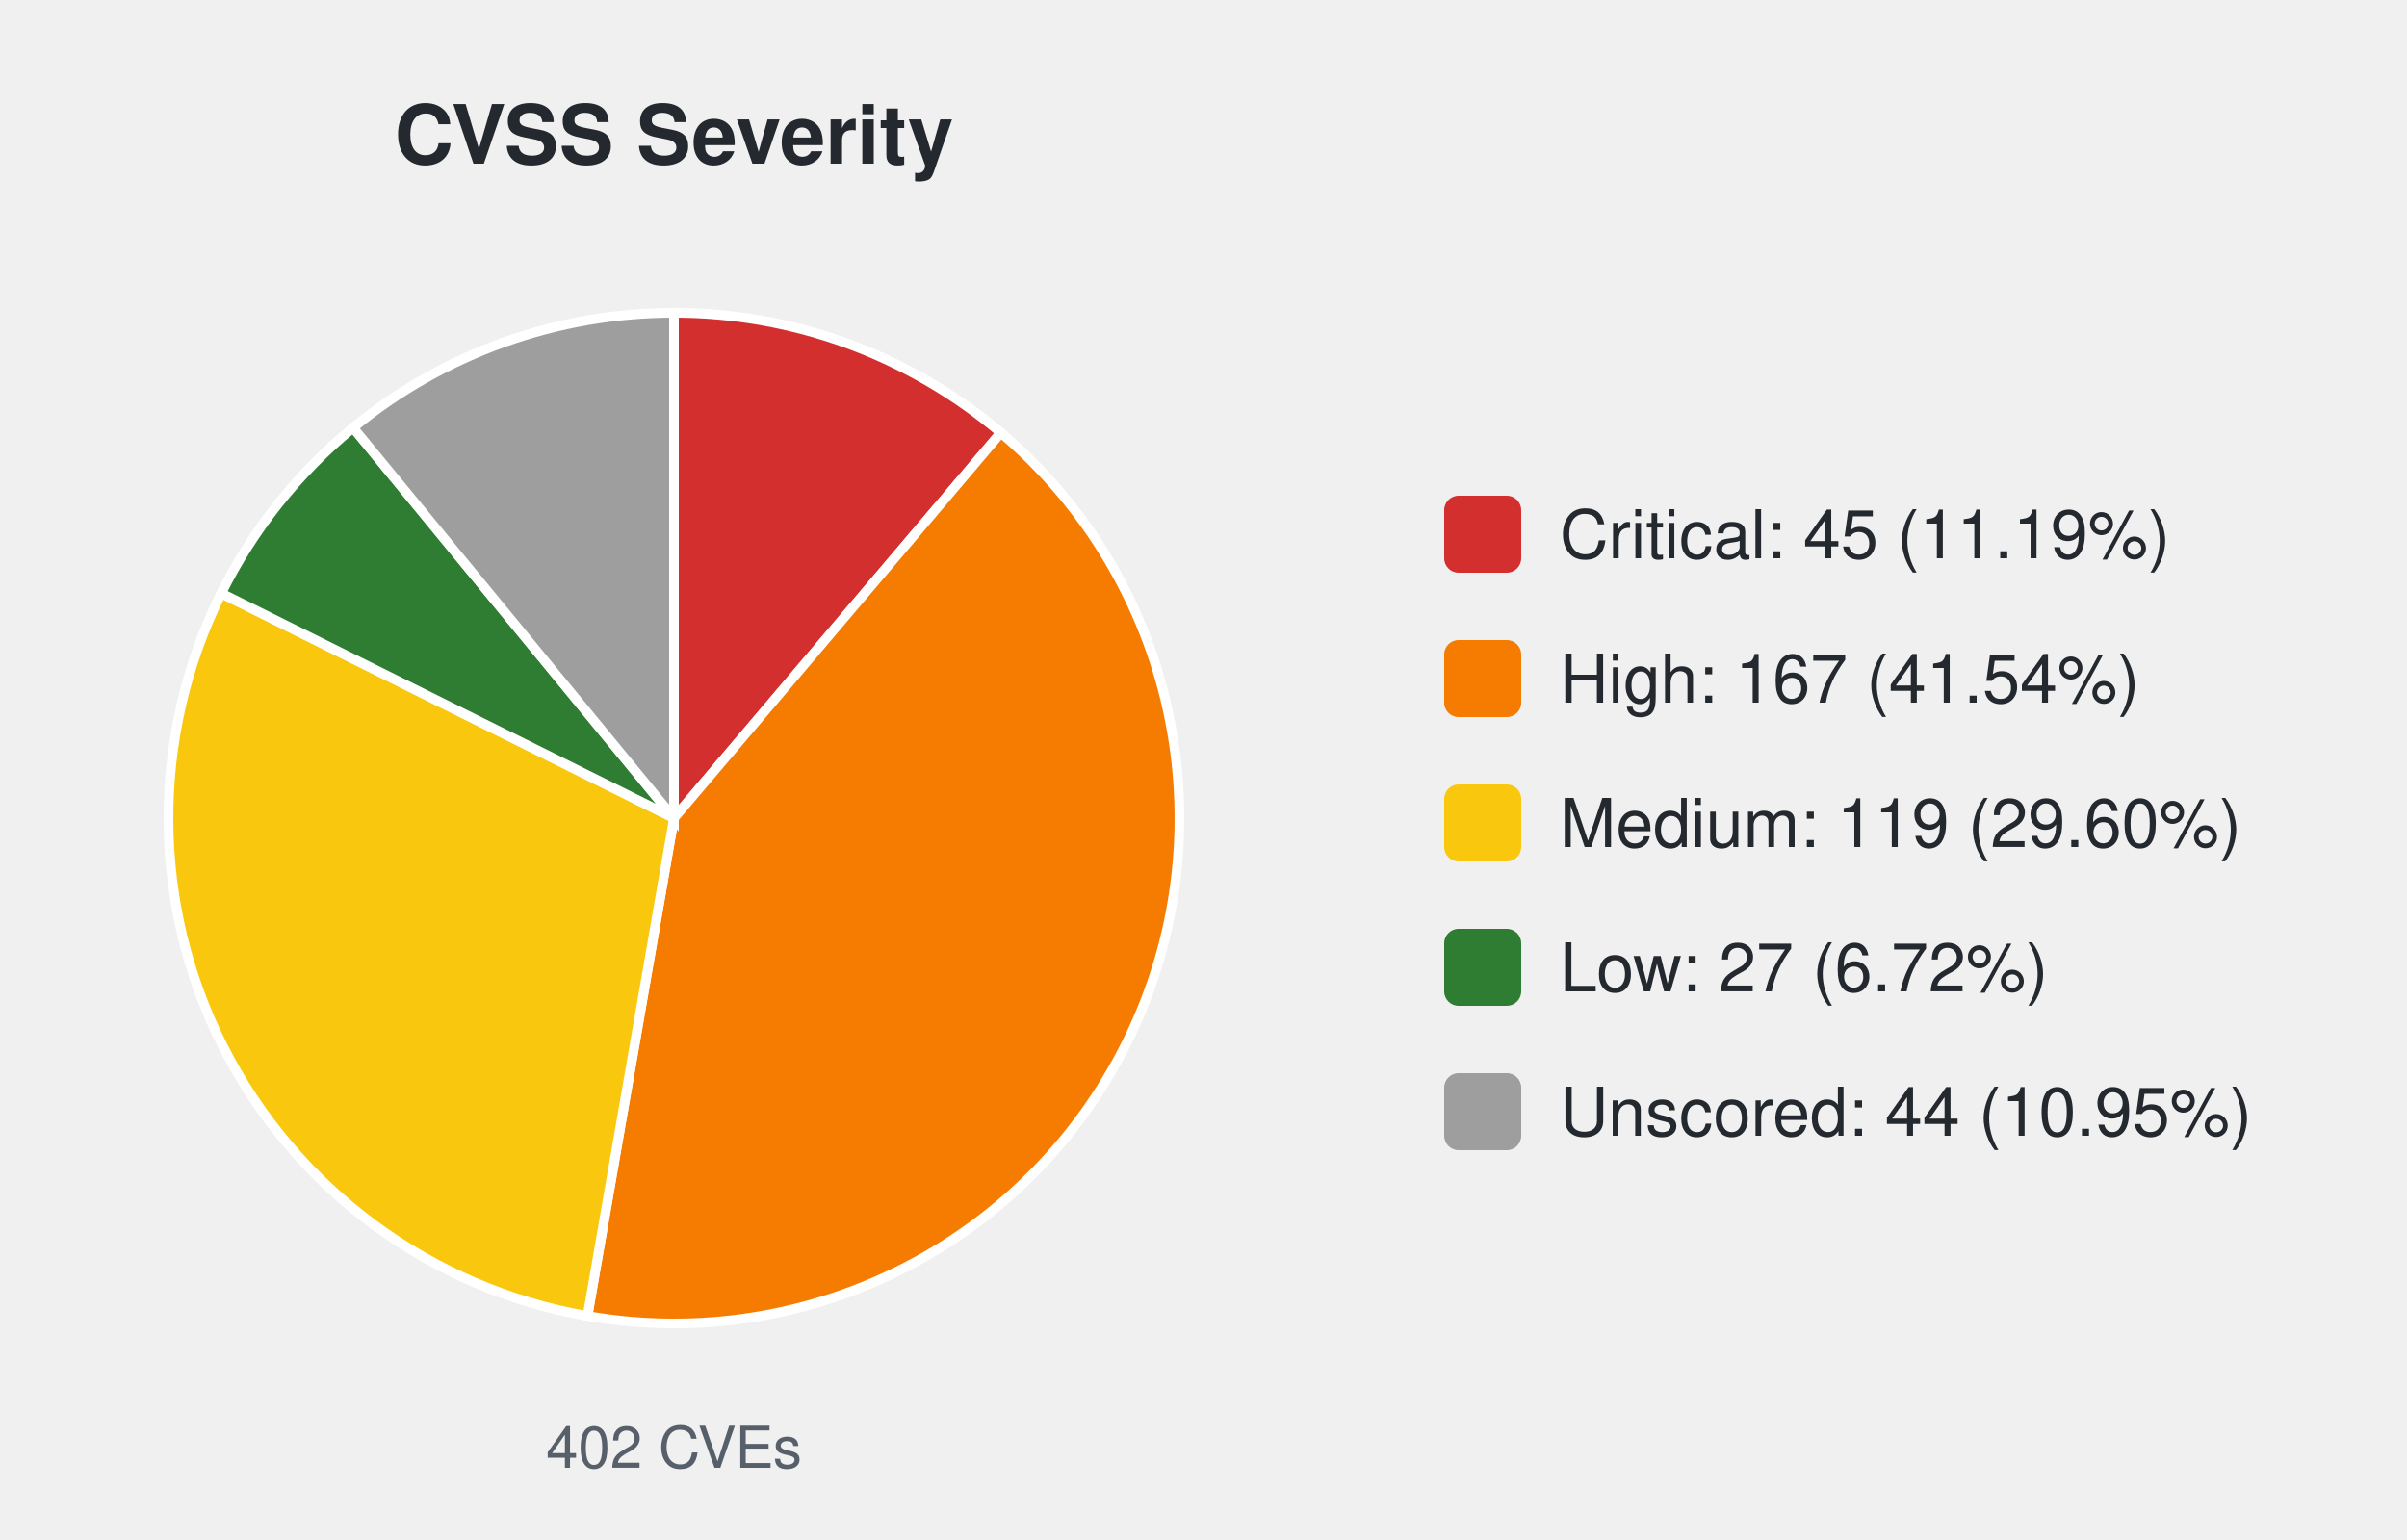
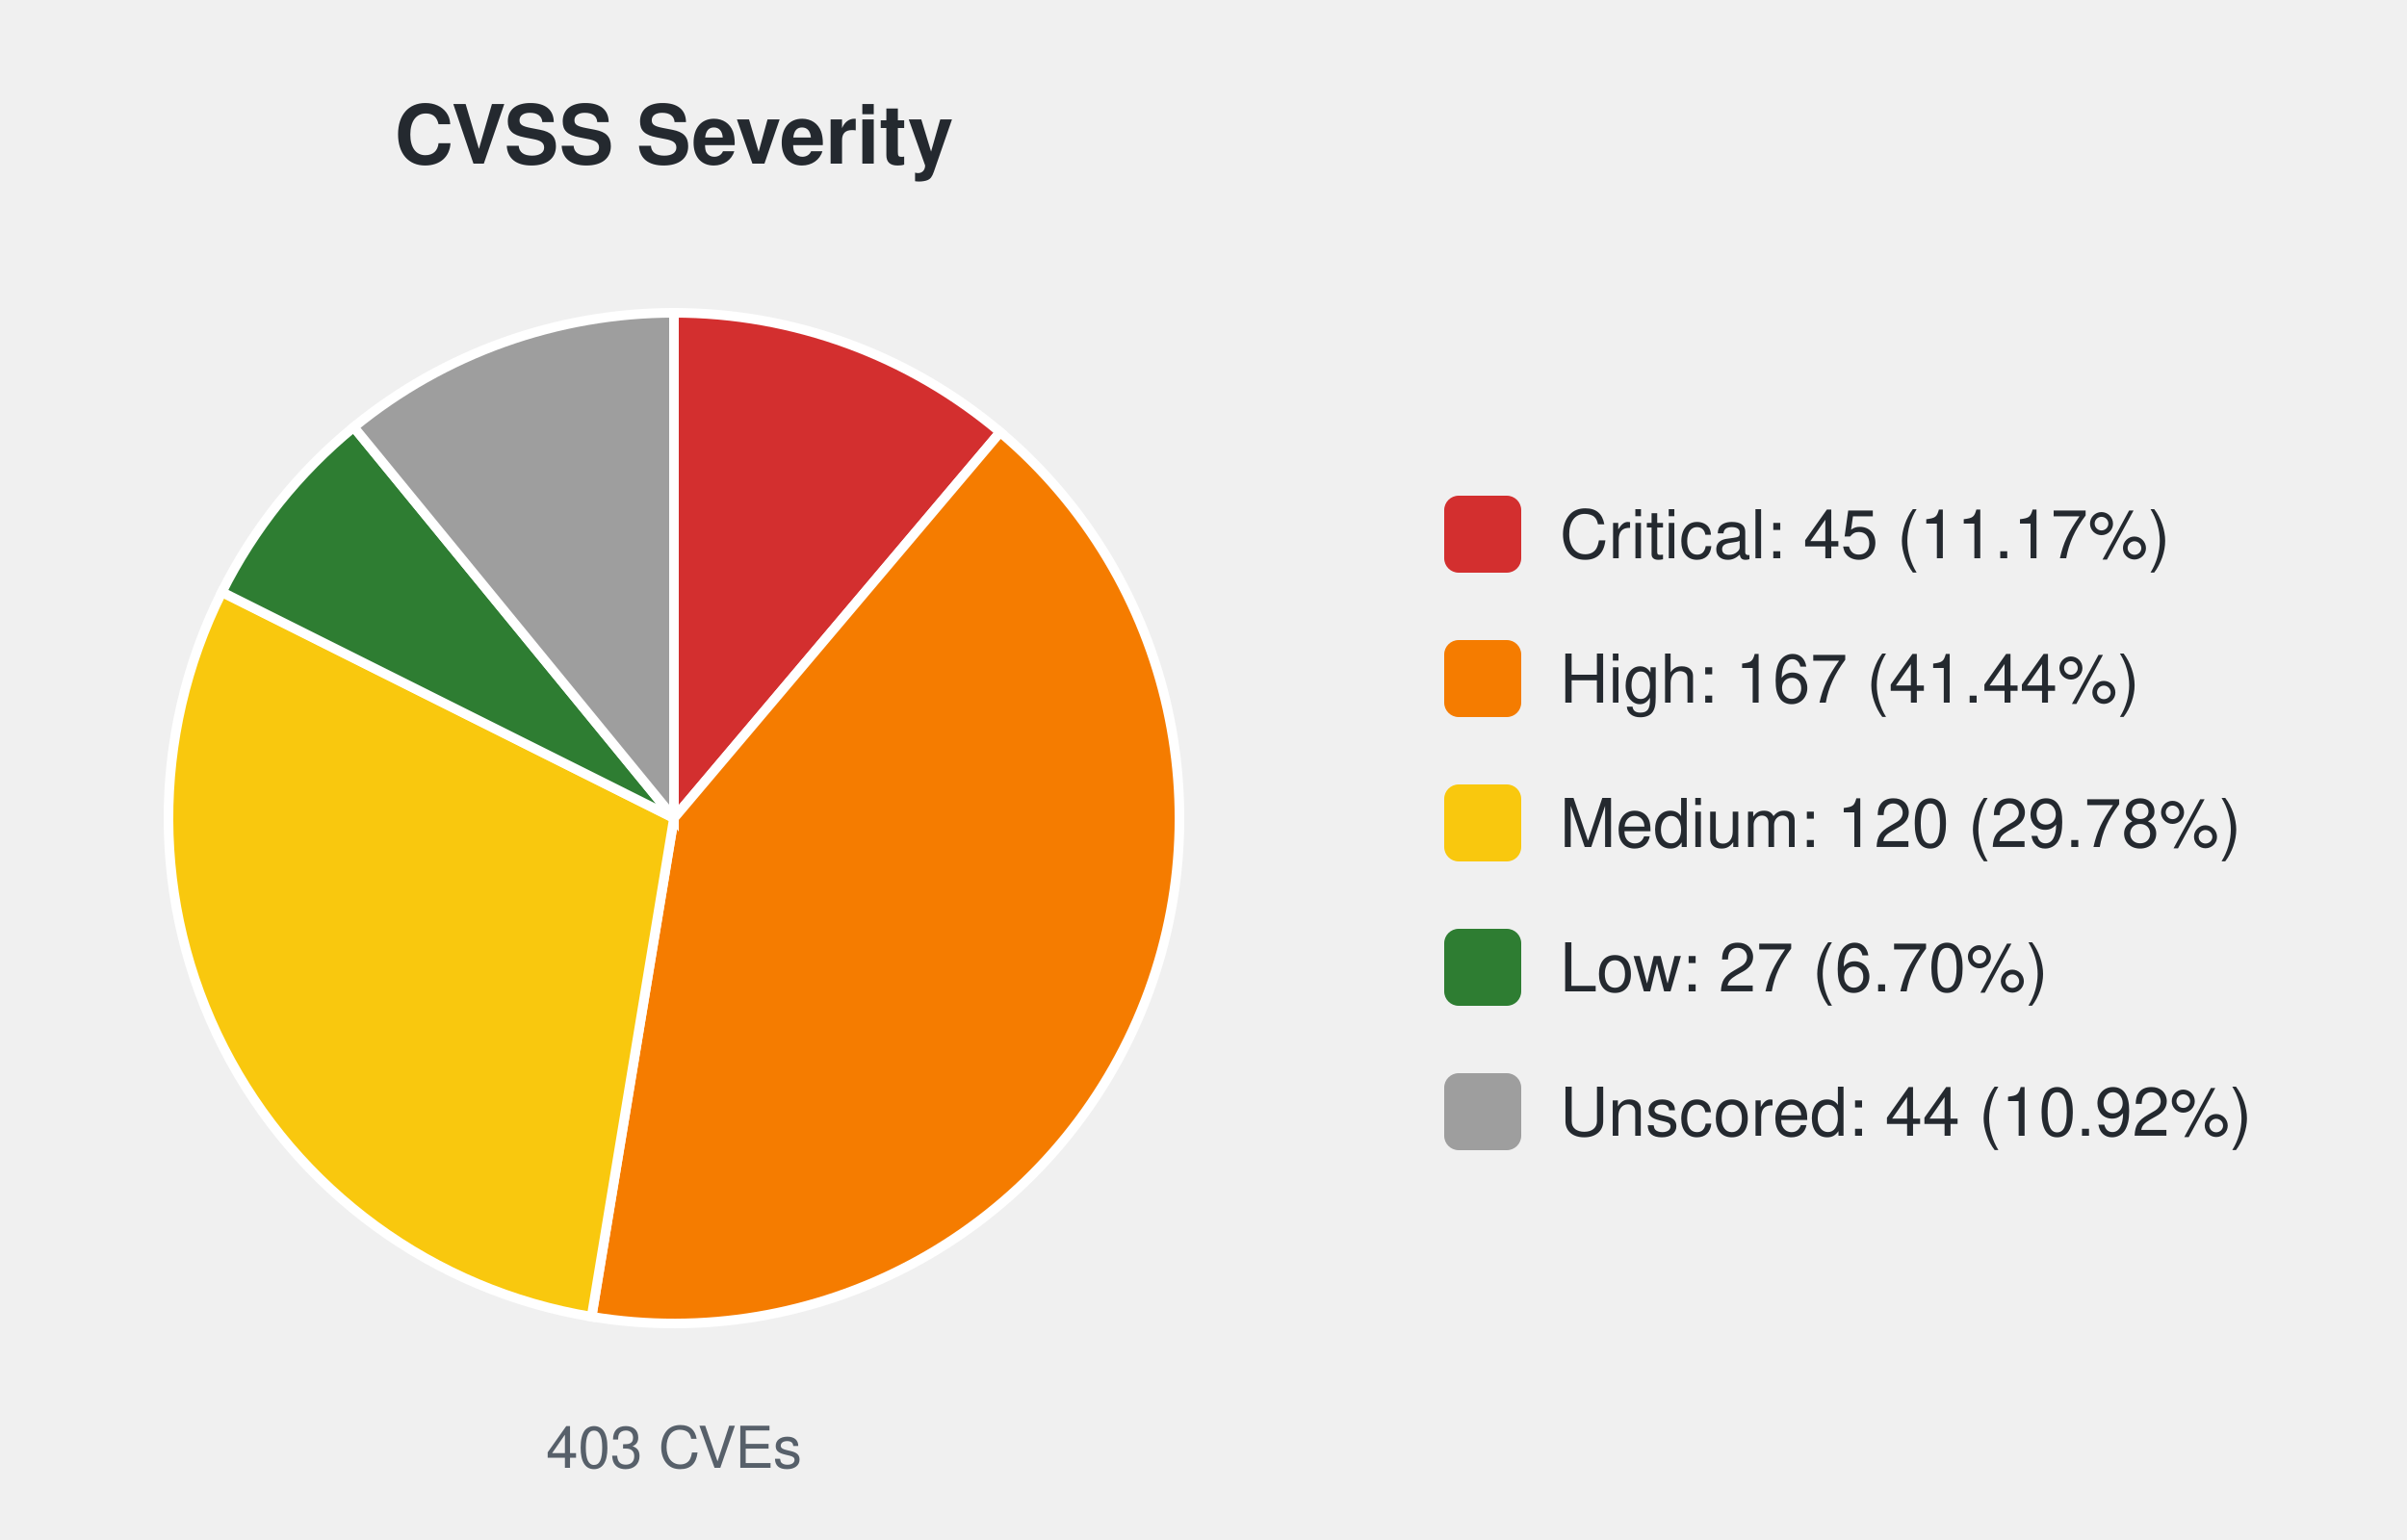
<svg xmlns="http://www.w3.org/2000/svg" width="500" height="320" viewBox="0 0 500 320" font-family="-apple-system,Segoe UI,Helvetica,Arial,sans-serif">
  <text x="140.0" y="34" font-size="17" font-weight="600" text-anchor="middle" fill="#24292f">CVSS Severity</text>
-   <path d="M140.00,170.00 L140.00,65.00 A105.0,105.0 0 0 1 207.91,89.92 Z" fill="#d32f2f" stroke="#ffffff" stroke-width="2" />
-   <path d="M140.00,170.00 L207.91,89.92 A105.0,105.0 0 0 1 122.04,273.45 Z" fill="#f57c00" stroke="#ffffff" stroke-width="2" />
-   <path d="M140.00,170.00 L122.04,273.45 A105.0,105.0 0 0 1 45.96,123.28 Z" fill="#f9c80e" stroke="#ffffff" stroke-width="2" />
-   <path d="M140.00,170.00 L45.96,123.28 A105.0,105.0 0 0 1 73.35,88.87 Z" fill="#2e7d32" stroke="#ffffff" stroke-width="2" />
-   <path d="M140.00,170.00 L73.35,88.87 A105.0,105.0 0 0 1 140.00,65.00 Z" fill="#9e9e9e" stroke="#ffffff" stroke-width="2" />
-   <text x="140.0" y="305" font-size="12" text-anchor="middle" fill="#57606a">402 CVEs</text>
+   <path d="M140.00,170.00 L140.00,65.00 A105.0,105.0 0 0 1 207.77,89.80 Z" fill="#d32f2f" stroke="#ffffff" stroke-width="2" />
+   <path d="M140.00,170.00 L207.77,89.80 A105.0,105.0 0 0 1 122.89,273.60 Z" fill="#f57c00" stroke="#ffffff" stroke-width="2" />
+   <path d="M140.00,170.00 L122.89,273.60 A105.0,105.0 0 0 1 46.09,123.03 Z" fill="#f9c80e" stroke="#ffffff" stroke-width="2" />
+   <path d="M140.00,170.00 L46.09,123.03 A105.0,105.0 0 0 1 73.49,88.75 Z" fill="#2e7d32" stroke="#ffffff" stroke-width="2" />
+   <path d="M140.00,170.00 L73.49,88.75 A105.0,105.0 0 0 1 140.00,65.00 Z" fill="#9e9e9e" stroke="#ffffff" stroke-width="2" />
+   <text x="140.0" y="305" font-size="12" text-anchor="middle" fill="#57606a">403 CVEs</text>
  <rect x="300.0" y="103.0" width="16" height="16" rx="3" fill="#d32f2f" />
-   <text x="324.0" y="116.0" font-size="14" fill="#24292f">Critical: 45 (11.19%)</text>
+   <text x="324.0" y="116.0" font-size="14" fill="#24292f">Critical: 45 (11.17%)</text>
  <rect x="300.0" y="133.0" width="16" height="16" rx="3" fill="#f57c00" />
-   <text x="324.0" y="146.0" font-size="14" fill="#24292f">High: 167 (41.54%)</text>
+   <text x="324.0" y="146.0" font-size="14" fill="#24292f">High: 167 (41.44%)</text>
  <rect x="300.0" y="163.0" width="16" height="16" rx="3" fill="#f9c80e" />
-   <text x="324.0" y="176.0" font-size="14" fill="#24292f">Medium: 119 (29.60%)</text>
+   <text x="324.0" y="176.0" font-size="14" fill="#24292f">Medium: 120 (29.78%)</text>
  <rect x="300.0" y="193.0" width="16" height="16" rx="3" fill="#2e7d32" />
-   <text x="324.0" y="206.0" font-size="14" fill="#24292f">Low: 27 (6.72%)</text>
+   <text x="324.0" y="206.0" font-size="14" fill="#24292f">Low: 27 (6.70%)</text>
  <rect x="300.0" y="223.0" width="16" height="16" rx="3" fill="#9e9e9e" />
-   <text x="324.0" y="236.0" font-size="14" fill="#24292f">Unscored: 44 (10.95%)</text>
+   <text x="324.0" y="236.0" font-size="14" fill="#24292f">Unscored: 44 (10.92%)</text>
</svg>
